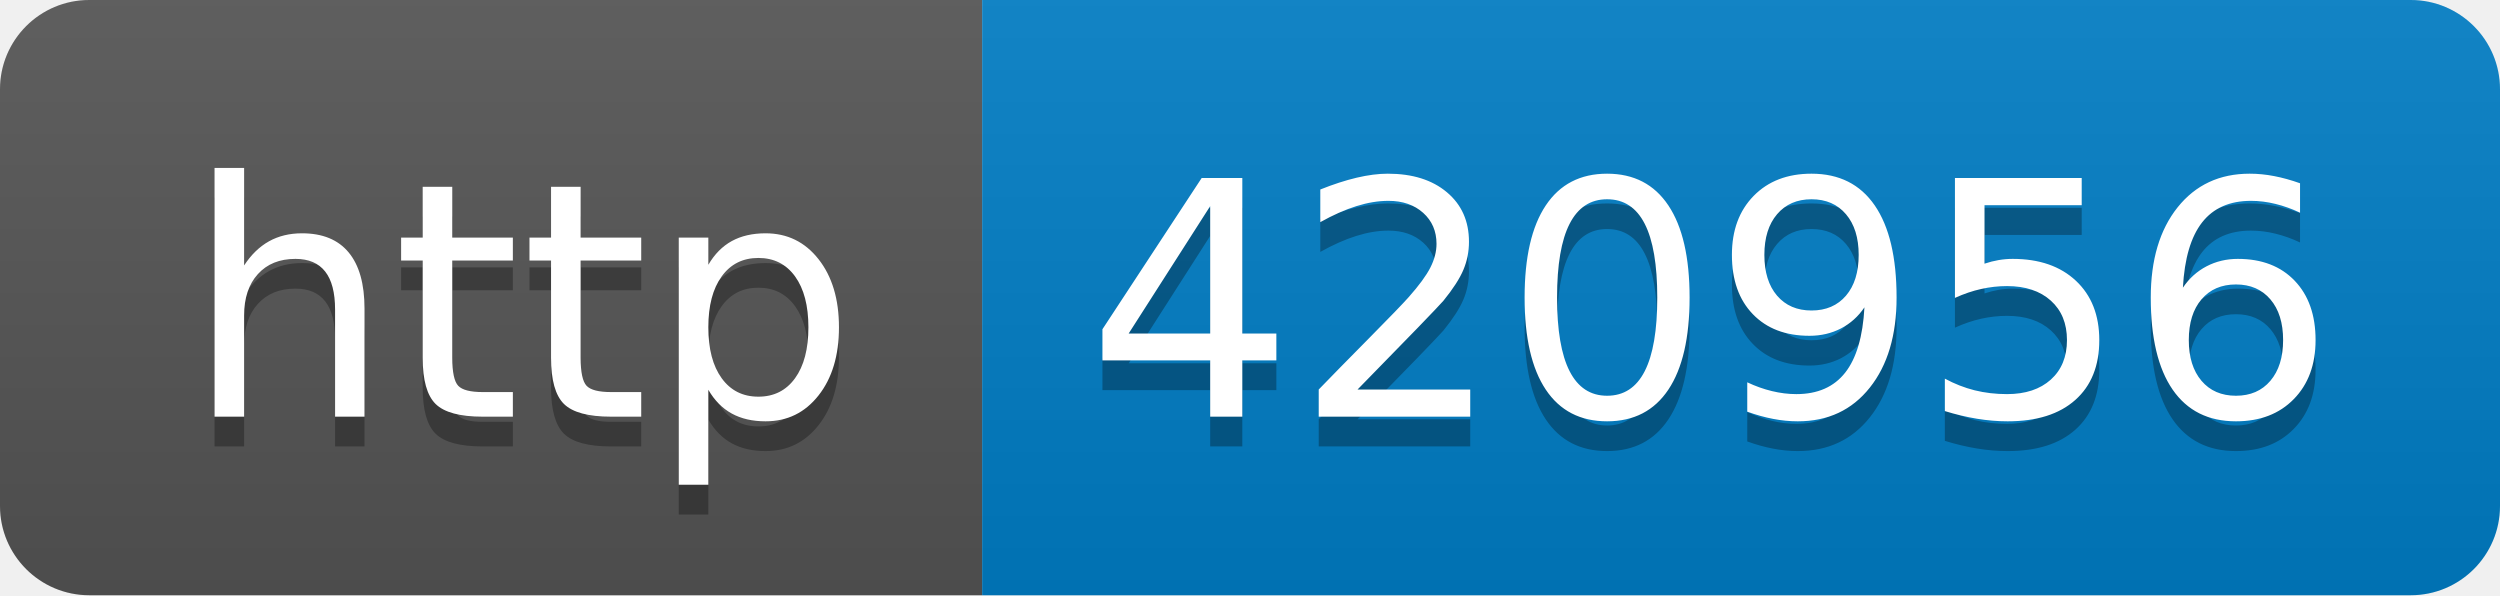
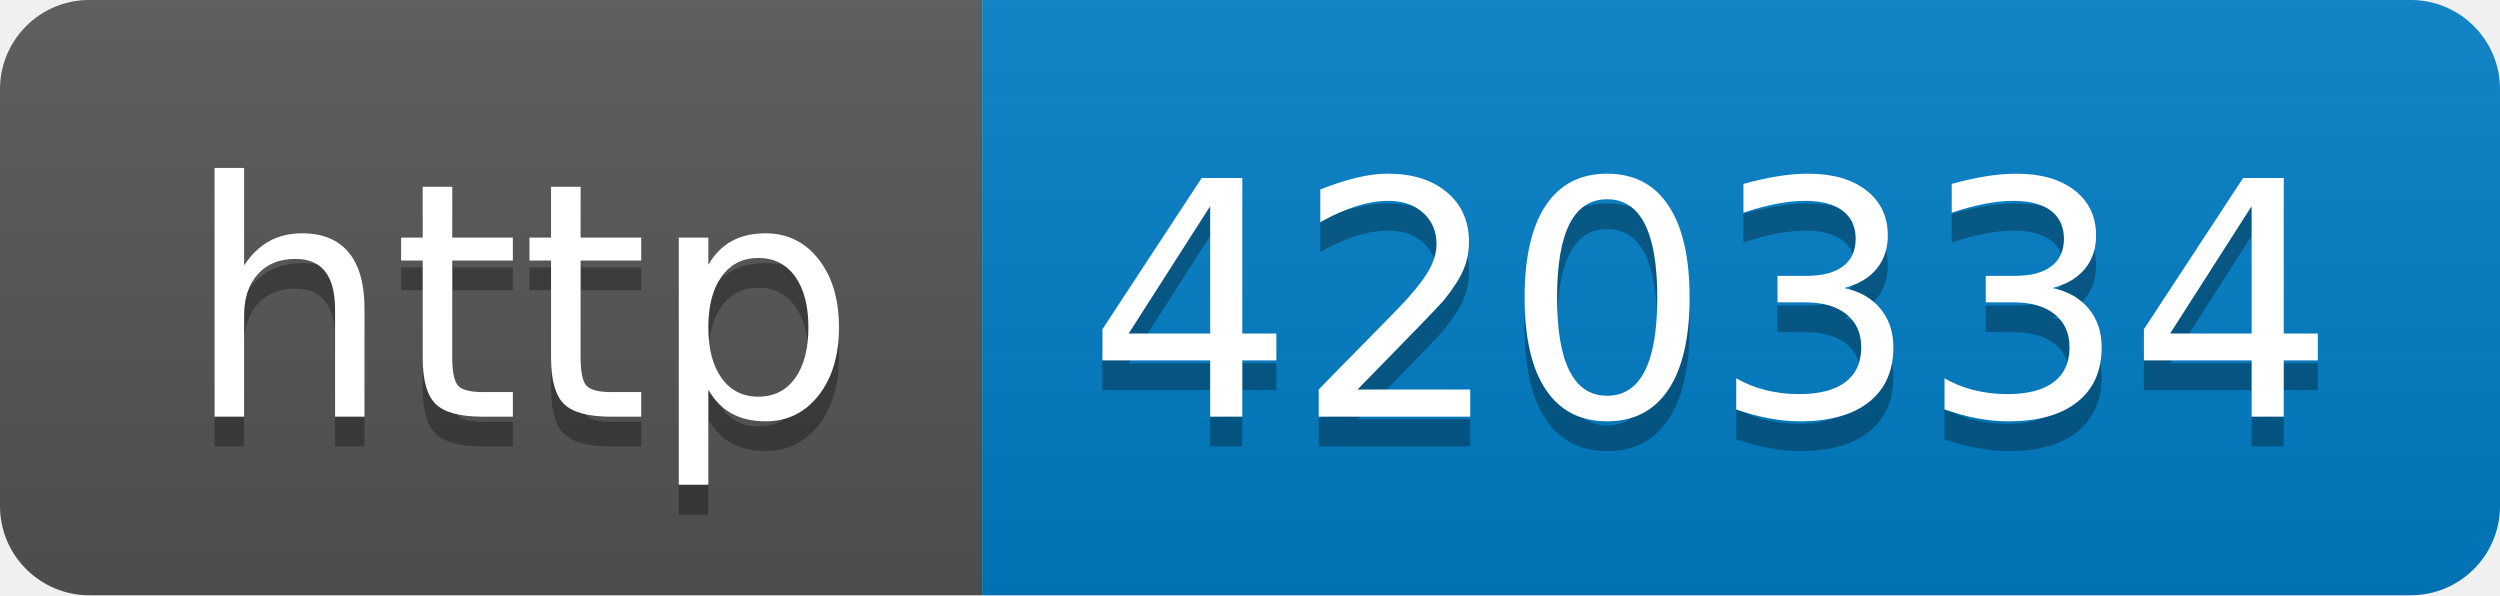
- <svg xmlns="http://www.w3.org/2000/svg" width="84" height="20" role="img" aria-label="http: 420956">
+ <svg xmlns="http://www.w3.org/2000/svg" width="84" height="20" role="img" aria-label="http: 420334">
  <linearGradient id="s" x2="0" y2="100%">
    <stop offset="0" stop-color="#bbb" stop-opacity=".1" />
    <stop offset="1" stop-opacity=".1" />
  </linearGradient>
  <clipPath id="r">
    <rect width="84" height="20" rx="3" fill="#fff" />
  </clipPath>
  <g clip-path="url(#r)">
    <rect width="33" height="20" fill="#555" />
    <rect x="33" width="51" height="20" fill="#007ec6" />
    <rect width="84" height="20" fill="url(#s)" />
  </g>
  <g fill="#fff" text-anchor="middle" font-family="Verdana,Geneva,DejaVu Sans,sans-serif" text-rendering="geometricPrecision" font-size="110">
    <text aria-hidden="true" x="175" y="150" fill="#010101" fill-opacity=".3" transform="scale(.1)" textLength="230">http</text>
    <text x="175" y="140" transform="scale(.1)" fill="#fff" textLength="230">http</text>
-     <text aria-hidden="true" x="575" y="150" fill="#010101" fill-opacity=".3" transform="scale(.1)" textLength="410">420956</text>
-     <text x="575" y="140" transform="scale(.1)" fill="#fff" textLength="410">420956</text>
+     <text aria-hidden="true" x="575" y="150" fill="#010101" fill-opacity=".3" transform="scale(.1)" textLength="410">420334</text>
+     <text x="575" y="140" transform="scale(.1)" fill="#fff" textLength="410">420334</text>
  </g>
</svg>
